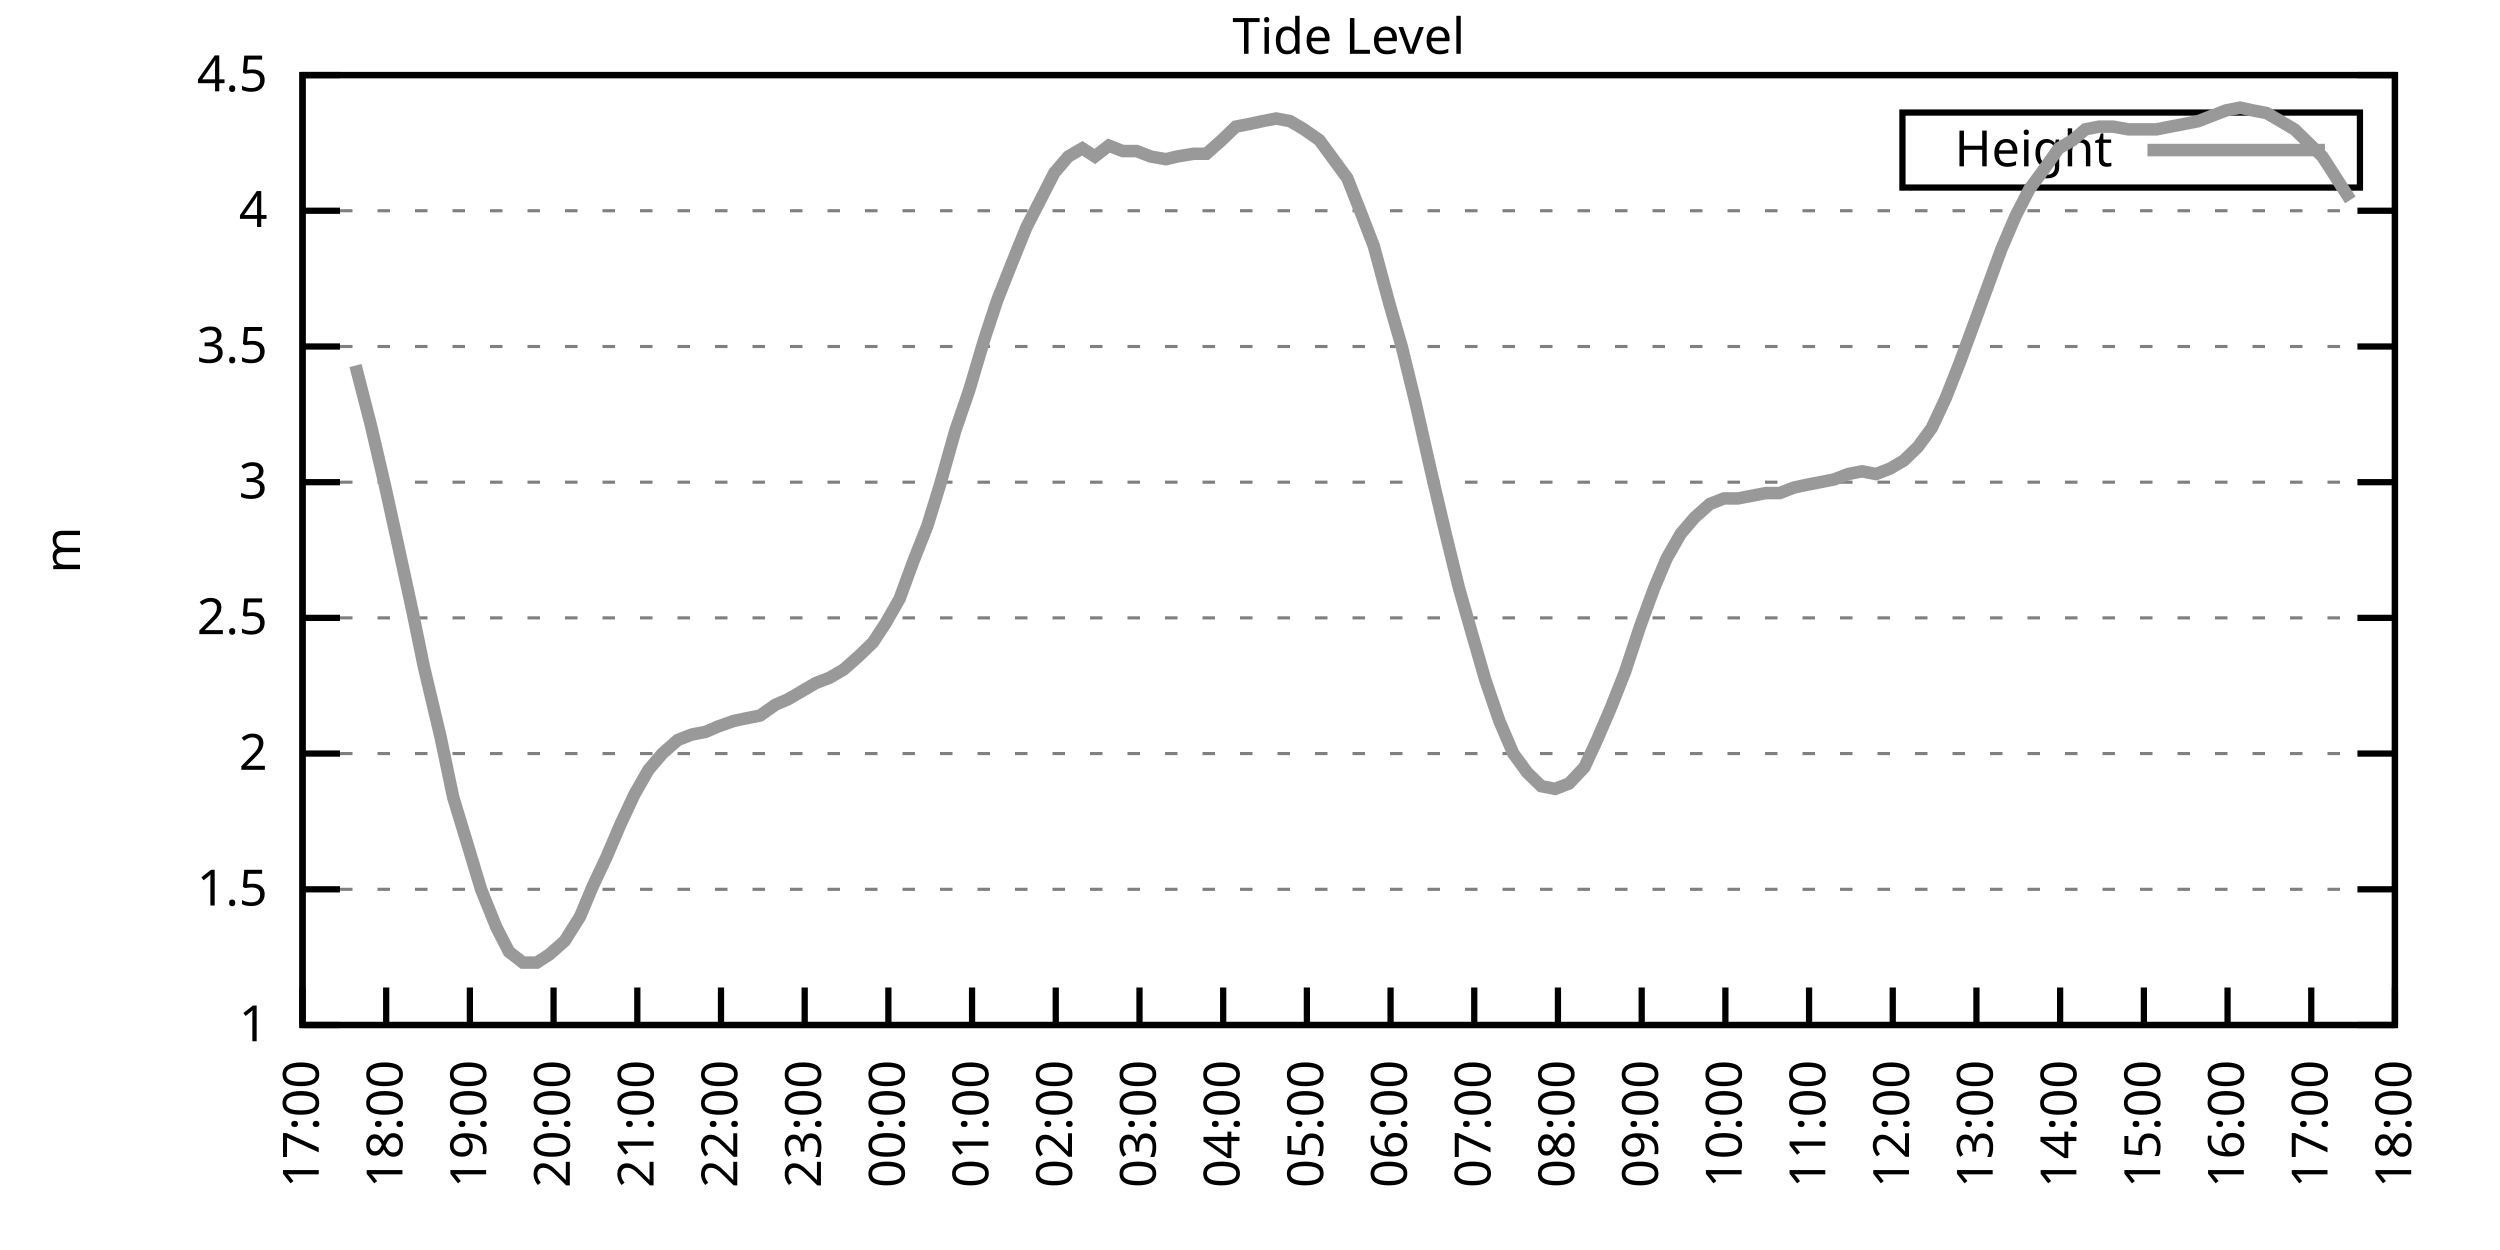
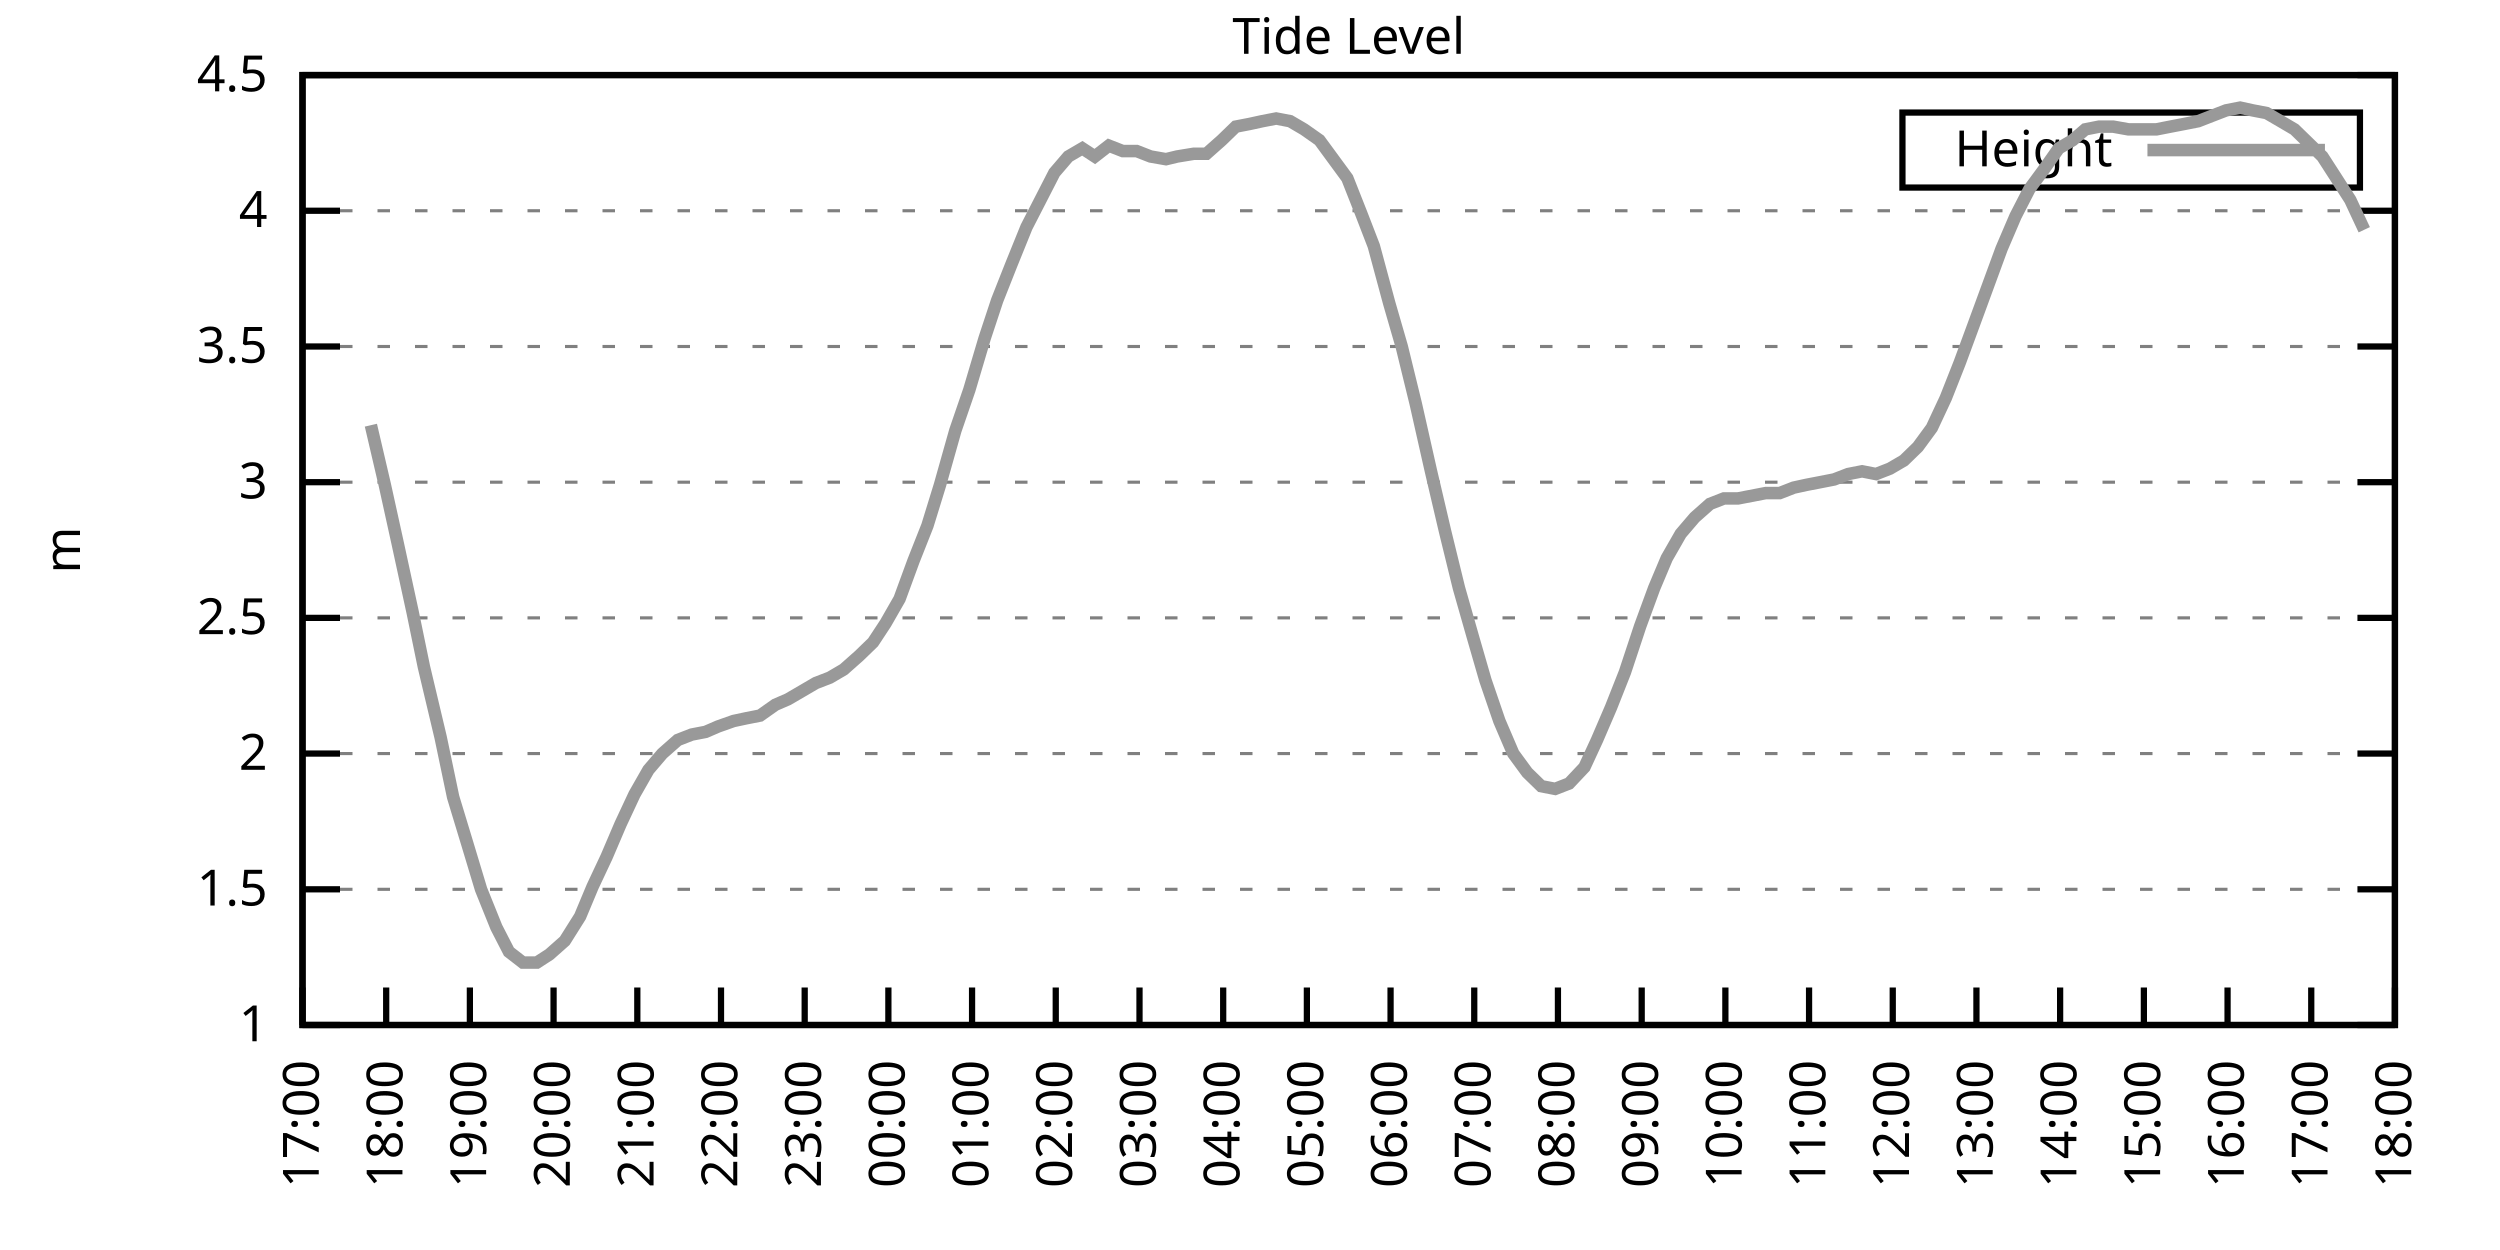
<svg xmlns="http://www.w3.org/2000/svg" xmlns:xlink="http://www.w3.org/1999/xlink" width="400" height="200" viewBox="0 0 400 200">
  <g id="gnuplot_canvas">
    <rect x="0" y="0" width="400" height="200" fill="none" />
    <defs>
      <circle id="gpDot" r="0.5" stroke-width="0.5" stroke="currentColor" />
      <path id="gpPt0" stroke-width="0.333" stroke="currentColor" d="M-1,0 h2 M0,-1 v2" />
      <path id="gpPt1" stroke-width="0.333" stroke="currentColor" d="M-1,-1 L1,1 M1,-1 L-1,1" />
      <path id="gpPt2" stroke-width="0.333" stroke="currentColor" d="M-1,0 L1,0 M0,-1 L0,1 M-1,-1 L1,1 M-1,1 L1,-1" />
      <rect id="gpPt3" stroke-width="0.333" stroke="currentColor" x="-1" y="-1" width="2" height="2" />
      <rect id="gpPt4" stroke-width="0.333" stroke="currentColor" fill="currentColor" x="-1" y="-1" width="2" height="2" />
      <circle id="gpPt5" stroke-width="0.333" stroke="currentColor" cx="0" cy="0" r="1" />
      <use xlink:href="#gpPt5" id="gpPt6" fill="currentColor" stroke="none" />
      <path id="gpPt7" stroke-width="0.333" stroke="currentColor" d="M0,-1.33 L-1.33,0.67 L1.33,0.67 z" />
      <use xlink:href="#gpPt7" id="gpPt8" fill="currentColor" stroke="none" />
      <use xlink:href="#gpPt7" id="gpPt9" stroke="currentColor" transform="rotate(180)" />
      <use xlink:href="#gpPt9" id="gpPt10" fill="currentColor" stroke="none" />
      <use xlink:href="#gpPt3" id="gpPt11" stroke="currentColor" transform="rotate(45)" />
      <use xlink:href="#gpPt11" id="gpPt12" fill="currentColor" stroke="none" />
      <path id="gpPt13" stroke-width="0.333" stroke="currentColor" d="M0,1.330 L1.265,0.411 L0.782,-1.067 L-0.782,-1.076 L-1.265,0.411 z" />
      <use xlink:href="#gpPt13" id="gpPt14" fill="currentColor" stroke="none" />
      <filter id="textbox" filterUnits="objectBoundingBox" x="0" y="0" height="1" width="1">
        <feFlood flood-color="white" flood-opacity="1" result="bgnd" />
        <feComposite in="SourceGraphic" in2="bgnd" operator="atop" />
      </filter>
      <filter id="greybox" filterUnits="objectBoundingBox" x="0" y="0" height="1" width="1">
        <feFlood flood-color="lightgrey" flood-opacity="1" result="grey" />
        <feComposite in="SourceGraphic" in2="grey" operator="atop" />
      </filter>
    </defs>
    <g fill="none" color="white" stroke="currentColor" stroke-width="1.00" stroke-linecap="butt" stroke-linejoin="miter">
</g>
    <g fill="none" color="black" stroke="currentColor" stroke-width="1.00" stroke-linecap="butt" stroke-linejoin="miter">
      <g stroke="none" shape-rendering="crispEdges">
        <polygon fill="rgb(255, 255, 255)" points="48.40,164.00 383.18,164.00 383.18,12.02 48.40,12.02 " />
      </g>
    </g>
    <g fill="none" color="black" stroke="currentColor" stroke-width="1.00" stroke-linecap="butt" stroke-linejoin="miter">
</g>
    <g fill="none" color="black" stroke="black" stroke-width="0.50" stroke-linecap="butt" stroke-linejoin="miter">
</g>
    <g fill="none" color="gray" stroke="currentColor" stroke-width="0.50" stroke-linecap="butt" stroke-linejoin="miter">
      <path stroke="gray" stroke-dasharray="2,4" class="gridline" d="M48.40,164.00 L383.19,164.00  " />
    </g>
    <g fill="none" color="gray" stroke="gray" stroke-width="1.00" stroke-linecap="butt" stroke-linejoin="miter">
</g>
    <g fill="none" color="black" stroke="currentColor" stroke-width="1.00" stroke-linecap="butt" stroke-linejoin="miter">
      <path stroke="black" d="M48.40,164.00 L54.40,164.00 M383.19,164.00 L377.19,164.00  " />
      <g transform="translate(42.80,166.60)" stroke="none" fill="black" font-family="Sans" font-size="8.00" text-anchor="end">
        <text>
          <tspan font-family="Sans"> 1</tspan>
        </text>
      </g>
    </g>
    <g fill="none" color="black" stroke="currentColor" stroke-width="1.00" stroke-linecap="butt" stroke-linejoin="miter">
</g>
    <g fill="none" color="black" stroke="black" stroke-width="0.50" stroke-linecap="butt" stroke-linejoin="miter">
</g>
    <g fill="none" color="gray" stroke="currentColor" stroke-width="0.50" stroke-linecap="butt" stroke-linejoin="miter">
      <path stroke="gray" stroke-dasharray="2,4" class="gridline" d="M48.40,142.29 L383.19,142.29  " />
    </g>
    <g fill="none" color="gray" stroke="gray" stroke-width="1.00" stroke-linecap="butt" stroke-linejoin="miter">
</g>
    <g fill="none" color="black" stroke="currentColor" stroke-width="1.00" stroke-linecap="butt" stroke-linejoin="miter">
      <path stroke="black" d="M48.40,142.29 L54.40,142.29 M383.19,142.29 L377.19,142.29  " />
      <g transform="translate(42.80,144.89)" stroke="none" fill="black" font-family="Sans" font-size="8.00" text-anchor="end">
        <text>
          <tspan font-family="Sans"> 1.5</tspan>
        </text>
      </g>
    </g>
    <g fill="none" color="black" stroke="currentColor" stroke-width="1.00" stroke-linecap="butt" stroke-linejoin="miter">
</g>
    <g fill="none" color="black" stroke="black" stroke-width="0.50" stroke-linecap="butt" stroke-linejoin="miter">
</g>
    <g fill="none" color="gray" stroke="currentColor" stroke-width="0.50" stroke-linecap="butt" stroke-linejoin="miter">
      <path stroke="gray" stroke-dasharray="2,4" class="gridline" d="M48.40,120.57 L383.19,120.57  " />
    </g>
    <g fill="none" color="gray" stroke="gray" stroke-width="1.00" stroke-linecap="butt" stroke-linejoin="miter">
</g>
    <g fill="none" color="black" stroke="currentColor" stroke-width="1.00" stroke-linecap="butt" stroke-linejoin="miter">
      <path stroke="black" d="M48.40,120.57 L54.40,120.57 M383.19,120.57 L377.19,120.57  " />
      <g transform="translate(42.80,123.17)" stroke="none" fill="black" font-family="Sans" font-size="8.00" text-anchor="end">
        <text>
          <tspan font-family="Sans"> 2</tspan>
        </text>
      </g>
    </g>
    <g fill="none" color="black" stroke="currentColor" stroke-width="1.00" stroke-linecap="butt" stroke-linejoin="miter">
</g>
    <g fill="none" color="black" stroke="black" stroke-width="0.50" stroke-linecap="butt" stroke-linejoin="miter">
</g>
    <g fill="none" color="gray" stroke="currentColor" stroke-width="0.50" stroke-linecap="butt" stroke-linejoin="miter">
      <path stroke="gray" stroke-dasharray="2,4" class="gridline" d="M48.40,98.86 L383.19,98.86  " />
    </g>
    <g fill="none" color="gray" stroke="gray" stroke-width="1.00" stroke-linecap="butt" stroke-linejoin="miter">
</g>
    <g fill="none" color="black" stroke="currentColor" stroke-width="1.00" stroke-linecap="butt" stroke-linejoin="miter">
      <path stroke="black" d="M48.40,98.86 L54.40,98.86 M383.19,98.86 L377.19,98.86  " />
      <g transform="translate(42.80,101.46)" stroke="none" fill="black" font-family="Sans" font-size="8.00" text-anchor="end">
        <text>
          <tspan font-family="Sans"> 2.5</tspan>
        </text>
      </g>
    </g>
    <g fill="none" color="black" stroke="currentColor" stroke-width="1.00" stroke-linecap="butt" stroke-linejoin="miter">
</g>
    <g fill="none" color="black" stroke="black" stroke-width="0.50" stroke-linecap="butt" stroke-linejoin="miter">
</g>
    <g fill="none" color="gray" stroke="currentColor" stroke-width="0.50" stroke-linecap="butt" stroke-linejoin="miter">
      <path stroke="gray" stroke-dasharray="2,4" class="gridline" d="M48.40,77.15 L383.19,77.15  " />
    </g>
    <g fill="none" color="gray" stroke="gray" stroke-width="1.00" stroke-linecap="butt" stroke-linejoin="miter">
</g>
    <g fill="none" color="black" stroke="currentColor" stroke-width="1.00" stroke-linecap="butt" stroke-linejoin="miter">
      <path stroke="black" d="M48.40,77.15 L54.40,77.15 M383.19,77.15 L377.19,77.15  " />
      <g transform="translate(42.80,79.75)" stroke="none" fill="black" font-family="Sans" font-size="8.00" text-anchor="end">
        <text>
          <tspan font-family="Sans"> 3</tspan>
        </text>
      </g>
    </g>
    <g fill="none" color="black" stroke="currentColor" stroke-width="1.00" stroke-linecap="butt" stroke-linejoin="miter">
</g>
    <g fill="none" color="black" stroke="black" stroke-width="0.50" stroke-linecap="butt" stroke-linejoin="miter">
</g>
    <g fill="none" color="gray" stroke="currentColor" stroke-width="0.50" stroke-linecap="butt" stroke-linejoin="miter">
      <path stroke="gray" stroke-dasharray="2,4" class="gridline" d="M48.40,55.44 L383.19,55.44  " />
    </g>
    <g fill="none" color="gray" stroke="gray" stroke-width="1.00" stroke-linecap="butt" stroke-linejoin="miter">
</g>
    <g fill="none" color="black" stroke="currentColor" stroke-width="1.00" stroke-linecap="butt" stroke-linejoin="miter">
      <path stroke="black" d="M48.40,55.44 L54.40,55.44 M383.19,55.44 L377.19,55.44  " />
      <g transform="translate(42.80,58.04)" stroke="none" fill="black" font-family="Sans" font-size="8.00" text-anchor="end">
        <text>
          <tspan font-family="Sans"> 3.5</tspan>
        </text>
      </g>
    </g>
    <g fill="none" color="black" stroke="currentColor" stroke-width="1.00" stroke-linecap="butt" stroke-linejoin="miter">
</g>
    <g fill="none" color="black" stroke="black" stroke-width="0.50" stroke-linecap="butt" stroke-linejoin="miter">
</g>
    <g fill="none" color="gray" stroke="currentColor" stroke-width="0.50" stroke-linecap="butt" stroke-linejoin="miter">
      <path stroke="gray" stroke-dasharray="2,4" class="gridline" d="M48.40,33.72 L383.19,33.72  " />
    </g>
    <g fill="none" color="gray" stroke="gray" stroke-width="1.00" stroke-linecap="butt" stroke-linejoin="miter">
</g>
    <g fill="none" color="black" stroke="currentColor" stroke-width="1.00" stroke-linecap="butt" stroke-linejoin="miter">
      <path stroke="black" d="M48.40,33.72 L54.40,33.72 M383.19,33.72 L377.19,33.72  " />
      <g transform="translate(42.80,36.32)" stroke="none" fill="black" font-family="Sans" font-size="8.00" text-anchor="end">
        <text>
          <tspan font-family="Sans"> 4</tspan>
        </text>
      </g>
    </g>
    <g fill="none" color="black" stroke="currentColor" stroke-width="1.00" stroke-linecap="butt" stroke-linejoin="miter">
</g>
    <g fill="none" color="black" stroke="black" stroke-width="0.50" stroke-linecap="butt" stroke-linejoin="miter">
</g>
    <g fill="none" color="gray" stroke="currentColor" stroke-width="0.50" stroke-linecap="butt" stroke-linejoin="miter">
      <path stroke="gray" stroke-dasharray="2,4" class="gridline" d="M48.40,12.01 L383.19,12.01  " />
    </g>
    <g fill="none" color="gray" stroke="gray" stroke-width="1.00" stroke-linecap="butt" stroke-linejoin="miter">
</g>
    <g fill="none" color="black" stroke="currentColor" stroke-width="1.00" stroke-linecap="butt" stroke-linejoin="miter">
      <path stroke="black" d="M48.40,12.01 L54.40,12.01 M383.19,12.01 L377.19,12.01  " />
      <g transform="translate(42.80,14.61)" stroke="none" fill="black" font-family="Sans" font-size="8.00" text-anchor="end">
        <text>
          <tspan font-family="Sans"> 4.5</tspan>
        </text>
      </g>
    </g>
    <g fill="none" color="black" stroke="currentColor" stroke-width="1.00" stroke-linecap="butt" stroke-linejoin="miter">
      <path stroke="black" d="M48.40,164.00 L48.40,158.00  " />
      <g transform="translate(51.00,169.60) rotate(270.00)" stroke="none" fill="black" font-family="Sans" font-size="8.00" text-anchor="end">
        <text>
          <tspan font-family="Sans">17:00</tspan>
        </text>
      </g>
    </g>
    <g fill="none" color="black" stroke="currentColor" stroke-width="1.00" stroke-linecap="butt" stroke-linejoin="miter">
      <path stroke="black" d="M61.79,164.00 L61.79,158.00  " />
      <g transform="translate(64.39,169.60) rotate(270.00)" stroke="none" fill="black" font-family="Sans" font-size="8.00" text-anchor="end">
        <text>
          <tspan font-family="Sans">18:00</tspan>
        </text>
      </g>
    </g>
    <g fill="none" color="black" stroke="currentColor" stroke-width="1.00" stroke-linecap="butt" stroke-linejoin="miter">
      <path stroke="black" d="M75.18,164.00 L75.18,158.00  " />
      <g transform="translate(77.78,169.60) rotate(270.00)" stroke="none" fill="black" font-family="Sans" font-size="8.00" text-anchor="end">
        <text>
          <tspan font-family="Sans">19:00</tspan>
        </text>
      </g>
    </g>
    <g fill="none" color="black" stroke="currentColor" stroke-width="1.00" stroke-linecap="butt" stroke-linejoin="miter">
      <path stroke="black" d="M88.57,164.00 L88.57,158.00  " />
      <g transform="translate(91.17,169.60) rotate(270.00)" stroke="none" fill="black" font-family="Sans" font-size="8.00" text-anchor="end">
        <text>
          <tspan font-family="Sans">20:00</tspan>
        </text>
      </g>
    </g>
    <g fill="none" color="black" stroke="currentColor" stroke-width="1.00" stroke-linecap="butt" stroke-linejoin="miter">
      <path stroke="black" d="M101.97,164.00 L101.97,158.00  " />
      <g transform="translate(104.57,169.60) rotate(270.00)" stroke="none" fill="black" font-family="Sans" font-size="8.00" text-anchor="end">
        <text>
          <tspan font-family="Sans">21:00</tspan>
        </text>
      </g>
    </g>
    <g fill="none" color="black" stroke="currentColor" stroke-width="1.00" stroke-linecap="butt" stroke-linejoin="miter">
      <path stroke="black" d="M115.36,164.00 L115.36,158.00  " />
      <g transform="translate(117.96,169.60) rotate(270.00)" stroke="none" fill="black" font-family="Sans" font-size="8.00" text-anchor="end">
        <text>
          <tspan font-family="Sans">22:00</tspan>
        </text>
      </g>
    </g>
    <g fill="none" color="black" stroke="currentColor" stroke-width="1.00" stroke-linecap="butt" stroke-linejoin="miter">
      <path stroke="black" d="M128.75,164.00 L128.75,158.00  " />
      <g transform="translate(131.35,169.60) rotate(270.00)" stroke="none" fill="black" font-family="Sans" font-size="8.00" text-anchor="end">
        <text>
          <tspan font-family="Sans">23:00</tspan>
        </text>
      </g>
    </g>
    <g fill="none" color="black" stroke="currentColor" stroke-width="1.00" stroke-linecap="butt" stroke-linejoin="miter">
      <path stroke="black" d="M142.14,164.00 L142.14,158.00  " />
      <g transform="translate(144.74,169.60) rotate(270.00)" stroke="none" fill="black" font-family="Sans" font-size="8.00" text-anchor="end">
        <text>
          <tspan font-family="Sans">00:00</tspan>
        </text>
      </g>
    </g>
    <g fill="none" color="black" stroke="currentColor" stroke-width="1.00" stroke-linecap="butt" stroke-linejoin="miter">
      <path stroke="black" d="M155.53,164.00 L155.53,158.00  " />
      <g transform="translate(158.13,169.60) rotate(270.00)" stroke="none" fill="black" font-family="Sans" font-size="8.00" text-anchor="end">
        <text>
          <tspan font-family="Sans">01:00</tspan>
        </text>
      </g>
    </g>
    <g fill="none" color="black" stroke="currentColor" stroke-width="1.00" stroke-linecap="butt" stroke-linejoin="miter">
      <path stroke="black" d="M168.92,164.00 L168.92,158.00  " />
      <g transform="translate(171.52,169.60) rotate(270.00)" stroke="none" fill="black" font-family="Sans" font-size="8.00" text-anchor="end">
        <text>
          <tspan font-family="Sans">02:00</tspan>
        </text>
      </g>
    </g>
    <g fill="none" color="black" stroke="currentColor" stroke-width="1.00" stroke-linecap="butt" stroke-linejoin="miter">
      <path stroke="black" d="M182.32,164.00 L182.32,158.00  " />
      <g transform="translate(184.92,169.60) rotate(270.00)" stroke="none" fill="black" font-family="Sans" font-size="8.00" text-anchor="end">
        <text>
          <tspan font-family="Sans">03:00</tspan>
        </text>
      </g>
    </g>
    <g fill="none" color="black" stroke="currentColor" stroke-width="1.00" stroke-linecap="butt" stroke-linejoin="miter">
      <path stroke="black" d="M195.71,164.00 L195.71,158.00  " />
      <g transform="translate(198.31,169.60) rotate(270.00)" stroke="none" fill="black" font-family="Sans" font-size="8.00" text-anchor="end">
        <text>
          <tspan font-family="Sans">04:00</tspan>
        </text>
      </g>
    </g>
    <g fill="none" color="black" stroke="currentColor" stroke-width="1.00" stroke-linecap="butt" stroke-linejoin="miter">
      <path stroke="black" d="M209.10,164.00 L209.10,158.00  " />
      <g transform="translate(211.70,169.60) rotate(270.00)" stroke="none" fill="black" font-family="Sans" font-size="8.00" text-anchor="end">
        <text>
          <tspan font-family="Sans">05:00</tspan>
        </text>
      </g>
    </g>
    <g fill="none" color="black" stroke="currentColor" stroke-width="1.00" stroke-linecap="butt" stroke-linejoin="miter">
      <path stroke="black" d="M222.49,164.00 L222.49,158.00  " />
      <g transform="translate(225.09,169.60) rotate(270.00)" stroke="none" fill="black" font-family="Sans" font-size="8.00" text-anchor="end">
        <text>
          <tspan font-family="Sans">06:00</tspan>
        </text>
      </g>
    </g>
    <g fill="none" color="black" stroke="currentColor" stroke-width="1.00" stroke-linecap="butt" stroke-linejoin="miter">
      <path stroke="black" d="M235.88,164.00 L235.88,158.00  " />
      <g transform="translate(238.48,169.60) rotate(270.00)" stroke="none" fill="black" font-family="Sans" font-size="8.00" text-anchor="end">
        <text>
          <tspan font-family="Sans">07:00</tspan>
        </text>
      </g>
    </g>
    <g fill="none" color="black" stroke="currentColor" stroke-width="1.00" stroke-linecap="butt" stroke-linejoin="miter">
      <path stroke="black" d="M249.27,164.00 L249.27,158.00  " />
      <g transform="translate(251.87,169.60) rotate(270.00)" stroke="none" fill="black" font-family="Sans" font-size="8.00" text-anchor="end">
        <text>
          <tspan font-family="Sans">08:00</tspan>
        </text>
      </g>
    </g>
    <g fill="none" color="black" stroke="currentColor" stroke-width="1.00" stroke-linecap="butt" stroke-linejoin="miter">
      <path stroke="black" d="M262.67,164.00 L262.67,158.00  " />
      <g transform="translate(265.27,169.60) rotate(270.00)" stroke="none" fill="black" font-family="Sans" font-size="8.00" text-anchor="end">
        <text>
          <tspan font-family="Sans">09:00</tspan>
        </text>
      </g>
    </g>
    <g fill="none" color="black" stroke="currentColor" stroke-width="1.00" stroke-linecap="butt" stroke-linejoin="miter">
      <path stroke="black" d="M276.06,164.00 L276.06,158.00  " />
      <g transform="translate(278.66,169.60) rotate(270.00)" stroke="none" fill="black" font-family="Sans" font-size="8.00" text-anchor="end">
        <text>
          <tspan font-family="Sans">10:00</tspan>
        </text>
      </g>
    </g>
    <g fill="none" color="black" stroke="currentColor" stroke-width="1.00" stroke-linecap="butt" stroke-linejoin="miter">
      <path stroke="black" d="M289.45,164.00 L289.45,158.00  " />
      <g transform="translate(292.05,169.60) rotate(270.00)" stroke="none" fill="black" font-family="Sans" font-size="8.00" text-anchor="end">
        <text>
          <tspan font-family="Sans">11:00</tspan>
        </text>
      </g>
    </g>
    <g fill="none" color="black" stroke="currentColor" stroke-width="1.00" stroke-linecap="butt" stroke-linejoin="miter">
      <path stroke="black" d="M302.84,164.00 L302.84,158.00  " />
      <g transform="translate(305.44,169.60) rotate(270.00)" stroke="none" fill="black" font-family="Sans" font-size="8.00" text-anchor="end">
        <text>
          <tspan font-family="Sans">12:00</tspan>
        </text>
      </g>
    </g>
    <g fill="none" color="black" stroke="currentColor" stroke-width="1.00" stroke-linecap="butt" stroke-linejoin="miter">
      <path stroke="black" d="M316.23,164.00 L316.23,158.00  " />
      <g transform="translate(318.83,169.60) rotate(270.00)" stroke="none" fill="black" font-family="Sans" font-size="8.00" text-anchor="end">
        <text>
          <tspan font-family="Sans">13:00</tspan>
        </text>
      </g>
    </g>
    <g fill="none" color="black" stroke="currentColor" stroke-width="1.00" stroke-linecap="butt" stroke-linejoin="miter">
      <path stroke="black" d="M329.62,164.00 L329.62,158.00  " />
      <g transform="translate(332.22,169.60) rotate(270.00)" stroke="none" fill="black" font-family="Sans" font-size="8.00" text-anchor="end">
        <text>
          <tspan font-family="Sans">14:00</tspan>
        </text>
      </g>
    </g>
    <g fill="none" color="black" stroke="currentColor" stroke-width="1.00" stroke-linecap="butt" stroke-linejoin="miter">
      <path stroke="black" d="M343.02,164.00 L343.02,158.00  " />
      <g transform="translate(345.62,169.60) rotate(270.00)" stroke="none" fill="black" font-family="Sans" font-size="8.00" text-anchor="end">
        <text>
          <tspan font-family="Sans">15:00</tspan>
        </text>
      </g>
    </g>
    <g fill="none" color="black" stroke="currentColor" stroke-width="1.00" stroke-linecap="butt" stroke-linejoin="miter">
      <path stroke="black" d="M356.41,164.00 L356.41,158.00  " />
      <g transform="translate(359.01,169.60) rotate(270.00)" stroke="none" fill="black" font-family="Sans" font-size="8.00" text-anchor="end">
        <text>
          <tspan font-family="Sans">16:00</tspan>
        </text>
      </g>
    </g>
    <g fill="none" color="black" stroke="currentColor" stroke-width="1.00" stroke-linecap="butt" stroke-linejoin="miter">
      <path stroke="black" d="M369.80,164.00 L369.80,158.00  " />
      <g transform="translate(372.40,169.60) rotate(270.00)" stroke="none" fill="black" font-family="Sans" font-size="8.00" text-anchor="end">
        <text>
          <tspan font-family="Sans">17:00</tspan>
        </text>
      </g>
    </g>
    <g fill="none" color="black" stroke="currentColor" stroke-width="1.00" stroke-linecap="butt" stroke-linejoin="miter">
      <path stroke="black" d="M383.19,164.00 L383.19,158.00  " />
      <g transform="translate(385.79,169.60) rotate(270.00)" stroke="none" fill="black" font-family="Sans" font-size="8.00" text-anchor="end">
        <text>
          <tspan font-family="Sans">18:00</tspan>
        </text>
      </g>
    </g>
    <g fill="none" color="black" stroke="currentColor" stroke-width="1.00" stroke-linecap="butt" stroke-linejoin="miter">
</g>
    <g fill="none" color="black" stroke="currentColor" stroke-width="1.00" stroke-linecap="butt" stroke-linejoin="miter">
      <path stroke="black" d="M48.40,12.01 L48.40,164.00 L383.19,164.00 L383.19,12.01 L48.40,12.01 Z  " />
    </g>
    <g fill="none" color="black" stroke="currentColor" stroke-width="1.00" stroke-linecap="butt" stroke-linejoin="miter">
</g>
    <g fill="none" color="black" stroke="currentColor" stroke-width="1.00" stroke-linecap="butt" stroke-linejoin="miter">
      <path stroke="black" d="M304.39,30.01 L304.39,18.01 L377.59,18.01 L377.59,30.01 L304.39,30.01 Z  " />
    </g>
    <g id="Tide_level_plot_1">
      <g fill="none" color="white" stroke="black" stroke-width="2.00" stroke-linecap="butt" stroke-linejoin="miter">
</g>
      <g fill="none" color="black" stroke="currentColor" stroke-width="2.00" stroke-linecap="butt" stroke-linejoin="miter">
        <g transform="translate(337.99,26.61)" stroke="none" fill="black" font-family="Sans" font-size="8.00" text-anchor="end">
          <text>
            <tspan font-family="Sans">Height</tspan>
          </text>
        </g>
      </g>
      <g fill="none" color="black" stroke="currentColor" stroke-width="2.00" stroke-linecap="butt" stroke-linejoin="miter">
-         <path stroke="rgb(153, 153, 153)" d="M343.59,24.01 L371.99,24.01 M56.88,58.48 L59.34,68.03 L61.57,77.58 L63.58,86.70 L66.03,97.99 L67.82,106.68   L70.50,117.97 L72.50,127.52 L74.74,134.90 L76.97,142.29 L79.42,148.37 L81.43,152.28 L83.66,154.01 L85.90,154.01   L87.91,152.71 L90.36,150.54 L92.82,146.63 L94.82,141.85 L97.06,137.08 L99.29,131.86 L101.52,127.09 L103.75,123.18   L105.98,120.57 L108.44,118.40 L110.67,117.53 L112.90,117.10 L114.91,116.23 L117.37,115.36 L119.38,114.93 L121.61,114.49   L124.06,112.76 L126.07,111.89 L128.30,110.59 L130.54,109.28 L132.77,108.42 L135.00,107.11 L137.45,104.94 L139.69,102.77   L141.69,99.73 L143.93,95.82 L146.16,89.74 L148.39,84.10 L150.40,77.58 L152.85,68.90 L155.09,62.38 L157.54,54.13   L159.55,48.05 L161.78,42.41 L164.24,36.33 L166.25,32.42 L168.70,27.64 L170.93,25.04 L173.17,23.73 L175.17,25.04   L177.41,23.30 L179.64,24.17 L181.87,24.17 L184.10,25.04 L186.56,25.47 L188.34,25.04 L191.02,24.60 L193.03,24.60   L195.48,22.43 L197.72,20.26 L199.95,19.83 L201.96,19.39 L204.19,18.96 L206.42,19.39 L208.65,20.70 L211.11,22.43   L213.34,25.47 L215.57,28.51 L217.80,34.16 L219.81,39.37 L222.27,48.49 L224.28,55.44 L226.51,64.56 L228.96,75.41   L231.20,84.97 L233.43,94.08 L235.66,101.90 L237.67,108.85 L239.90,115.36 L242.13,120.57 L244.36,123.61 L246.60,125.79   L248.83,126.22 L251.06,125.35 L253.51,122.75 L255.52,118.40 L257.76,113.19 L259.99,107.55 L262.44,100.16 L264.67,94.08   L266.68,89.31 L268.92,85.40 L271.15,82.79 L273.60,80.62 L275.83,79.75 L278.07,79.75 L280.30,79.32 L282.53,78.89   L284.76,78.89 L286.99,78.02 L289.00,77.58 L291.23,77.15 L293.47,76.71 L295.70,75.85 L297.93,75.41 L300.16,75.85   L302.39,74.98 L304.63,73.67 L306.86,71.50 L309.09,68.46 L311.32,63.69 L313.55,58.04 L315.79,51.96 L318.02,45.88   L320.25,39.80 L322.48,34.59 L324.71,30.25 L326.95,27.21 L329.40,23.73 L331.63,22.43 L333.64,20.70 L335.87,20.26   L338.10,20.26 L340.56,20.70 L342.57,20.70 L345.02,20.70 L347.26,20.26 L349.49,19.83 L351.72,19.39 L353.95,18.52   L356.18,17.66 L358.42,17.22 L360.42,17.66 L362.66,18.09 L364.89,19.39 L367.12,20.70 L369.35,22.87 L371.58,25.04   L373.82,28.51 L376.05,31.99  " />
+         <path stroke="rgb(153, 153, 153)" d="M343.59,24.01 L371.99,24.01 M59.34,68.03 L61.57,77.58 L63.58,86.70 L66.03,97.99 L67.82,106.68 L70.50,117.97   L72.50,127.52 L74.74,134.90 L76.97,142.29 L79.42,148.37 L81.43,152.28 L83.66,154.01 L85.90,154.01 L87.91,152.71   L90.36,150.54 L92.82,146.63 L94.82,141.85 L97.06,137.08 L99.29,131.86 L101.52,127.09 L103.75,123.18 L105.98,120.57   L108.44,118.40 L110.67,117.53 L112.90,117.10 L114.91,116.23 L117.37,115.36 L119.38,114.93 L121.61,114.49 L124.06,112.76   L126.07,111.89 L128.30,110.59 L130.54,109.28 L132.77,108.42 L135.00,107.11 L137.45,104.94 L139.69,102.77 L141.69,99.73   L143.93,95.82 L146.16,89.74 L148.39,84.10 L150.40,77.58 L152.85,68.90 L155.09,62.38 L157.54,54.13 L159.55,48.05   L161.78,42.41 L164.24,36.33 L166.25,32.42 L168.70,27.64 L170.93,25.04 L173.17,23.73 L175.17,25.04 L177.41,23.30   L179.64,24.17 L181.87,24.17 L184.10,25.04 L186.56,25.47 L188.34,25.04 L191.02,24.60 L193.03,24.60 L195.48,22.43   L197.72,20.26 L199.95,19.83 L201.96,19.39 L204.19,18.96 L206.42,19.39 L208.65,20.70 L211.11,22.43 L213.34,25.47   L215.57,28.51 L217.80,34.16 L219.81,39.37 L222.27,48.49 L224.28,55.44 L226.51,64.56 L228.96,75.41 L231.20,84.97   L233.43,94.08 L235.66,101.90 L237.67,108.85 L239.90,115.36 L242.13,120.57 L244.36,123.61 L246.60,125.79 L248.83,126.22   L251.06,125.35 L253.51,122.75 L255.52,118.40 L257.76,113.19 L259.99,107.55 L262.44,100.16 L264.67,94.08 L266.68,89.31   L268.92,85.40 L271.15,82.79 L273.60,80.62 L275.83,79.75 L278.07,79.75 L280.30,79.32 L282.53,78.89 L284.76,78.89   L286.99,78.02 L289.00,77.58 L291.23,77.15 L293.47,76.71 L295.70,75.85 L297.93,75.41 L300.16,75.85 L302.39,74.98   L304.63,73.67 L306.86,71.50 L309.09,68.46 L311.32,63.69 L313.55,58.04 L315.79,51.96 L318.02,45.88 L320.25,39.80   L322.48,34.59 L324.71,30.25 L326.95,27.21 L329.40,23.73 L331.63,22.43 L333.64,20.70 L335.87,20.26 L338.10,20.26   L340.56,20.70 L342.57,20.70 L345.02,20.70 L347.26,20.26 L349.49,19.83 L351.72,19.39 L353.95,18.52 L356.18,17.66   L358.42,17.22 L360.42,17.66 L362.66,18.09 L364.89,19.39 L367.12,20.70 L369.35,22.87 L371.58,25.04 L373.82,28.51   L376.05,31.99 L378.28,36.76  " />
      </g>
    </g>
    <g fill="none" color="black" stroke="currentColor" stroke-width="2.00" stroke-linecap="butt" stroke-linejoin="miter">
</g>
    <g fill="none" color="black" stroke="black" stroke-width="1.00" stroke-linecap="butt" stroke-linejoin="miter">
</g>
    <g fill="none" color="black" stroke="currentColor" stroke-width="1.00" stroke-linecap="butt" stroke-linejoin="miter">
      <path stroke="black" d="M48.40,12.01 L48.40,164.00 L383.19,164.00 L383.19,12.01 L48.40,12.01 Z  " />
      <g transform="translate(12.80,88.01) rotate(270.00)" stroke="none" fill="black" font-family="Sans" font-size="8.00" text-anchor="middle">
        <text>
          <tspan font-family="Sans">m</tspan>
        </text>
      </g>
    </g>
    <g fill="none" color="black" stroke="currentColor" stroke-width="1.00" stroke-linecap="butt" stroke-linejoin="miter">
</g>
    <g fill="none" color="black" stroke="currentColor" stroke-width="1.00" stroke-linecap="butt" stroke-linejoin="miter">
      <g transform="translate(215.79,8.61)" stroke="none" fill="black" font-family="Sans" font-size="8.00" text-anchor="middle">
        <text>
          <tspan font-family="Sans">Tide Level</tspan>
        </text>
      </g>
    </g>
    <g fill="none" color="black" stroke="currentColor" stroke-width="1.00" stroke-linecap="butt" stroke-linejoin="miter">
</g>
  </g>
</svg>
